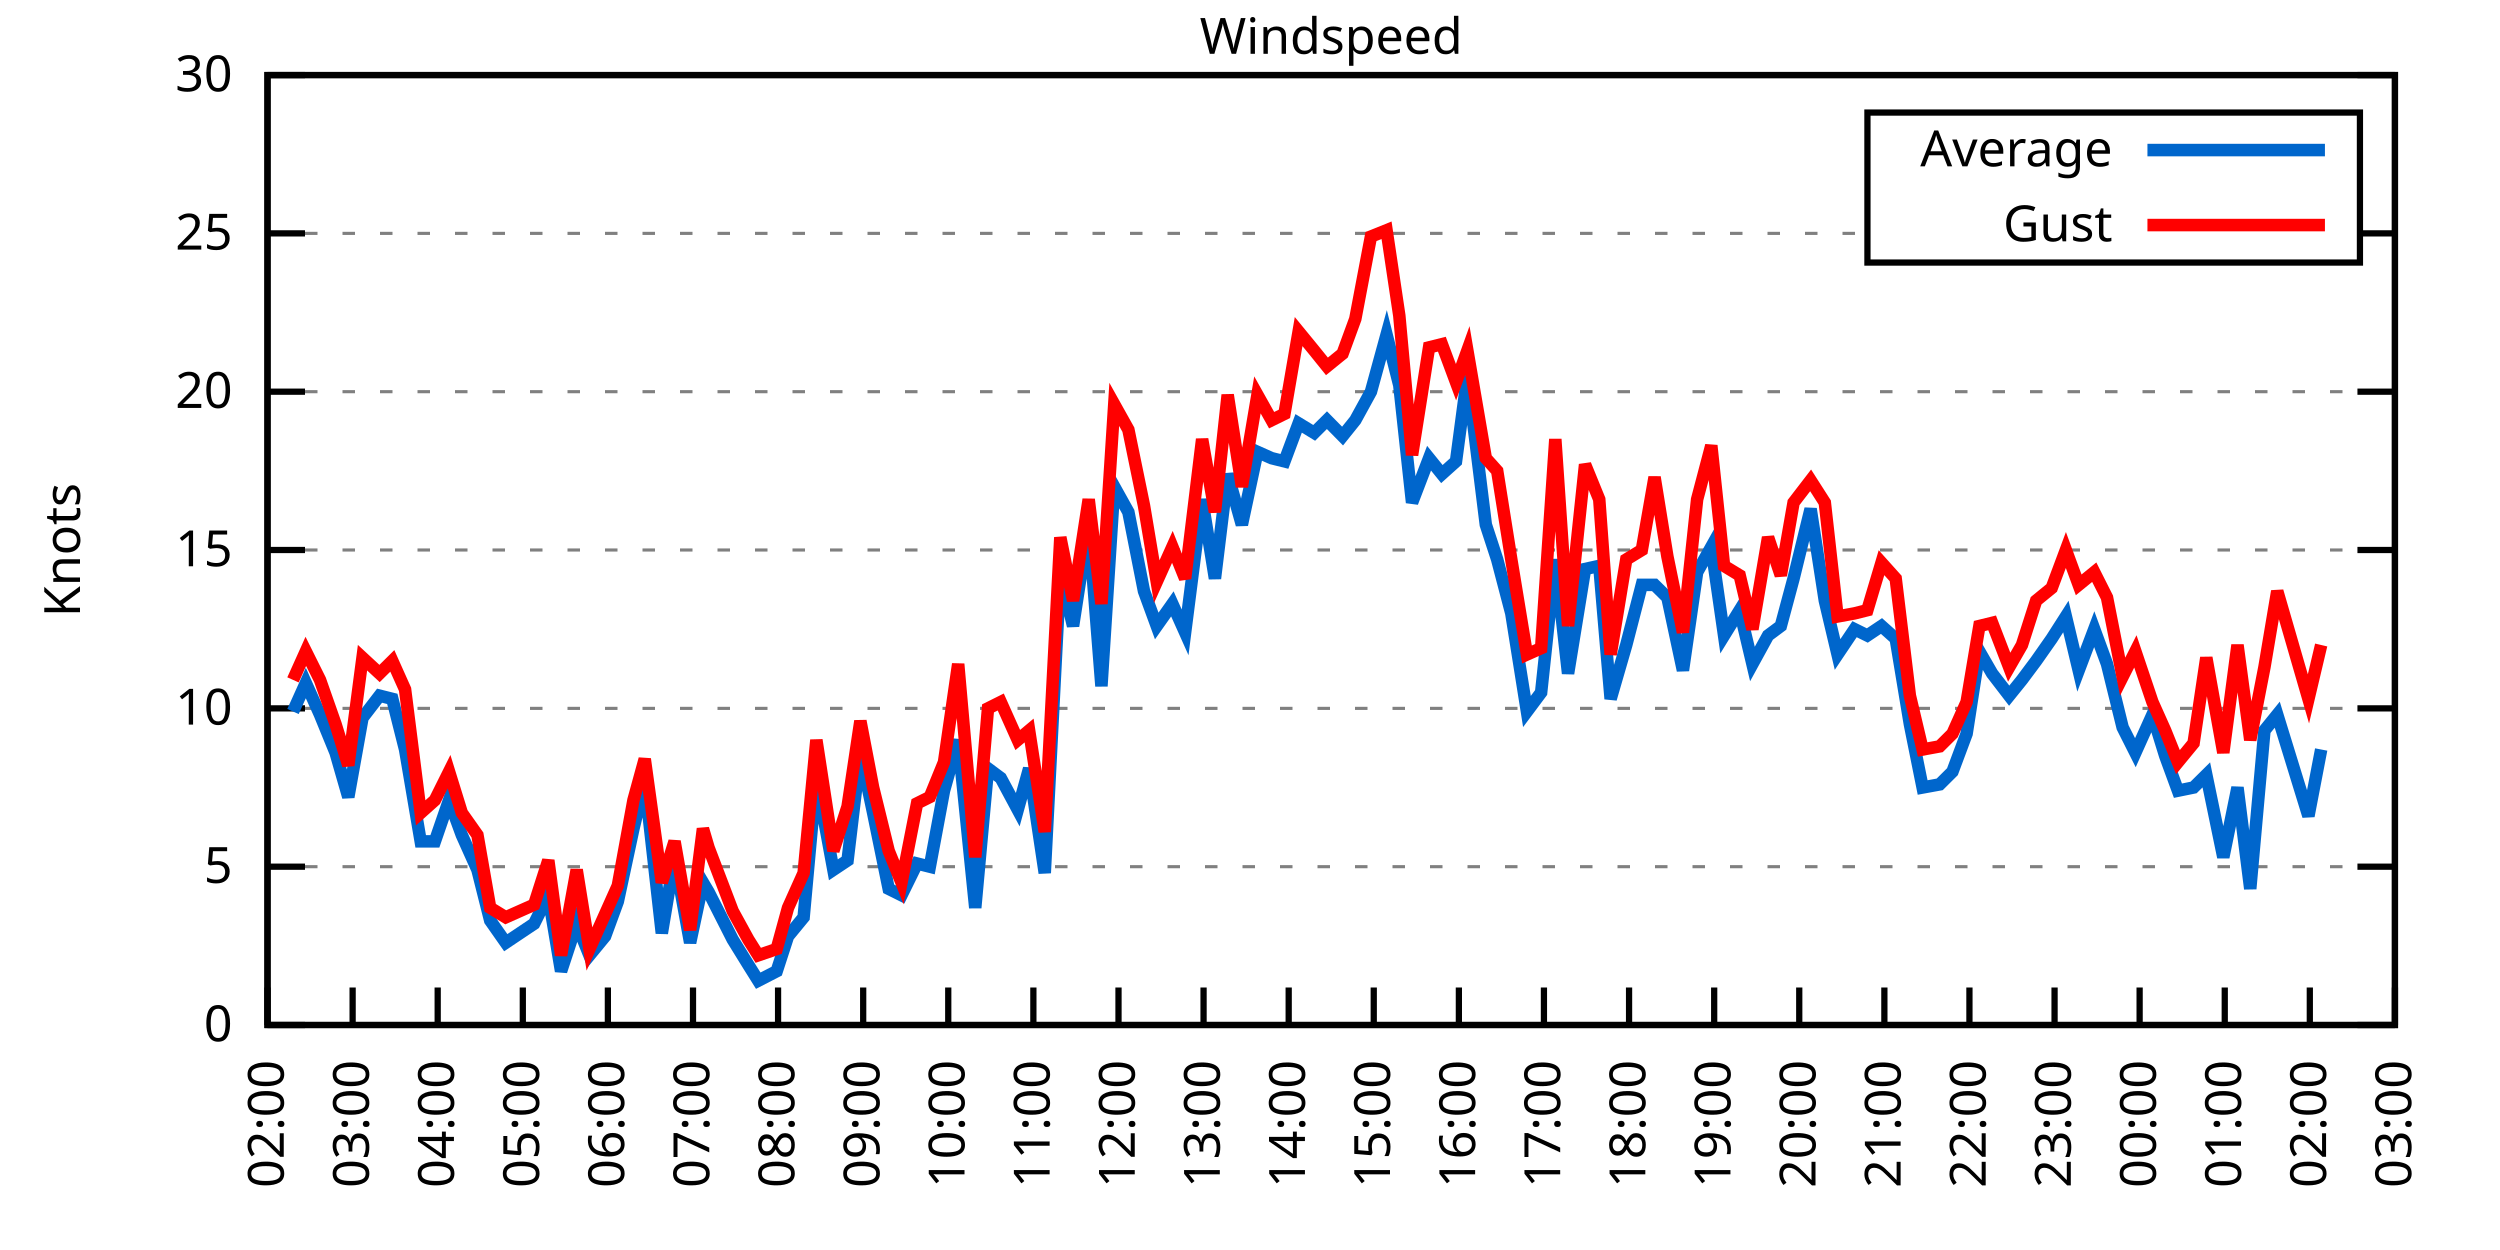
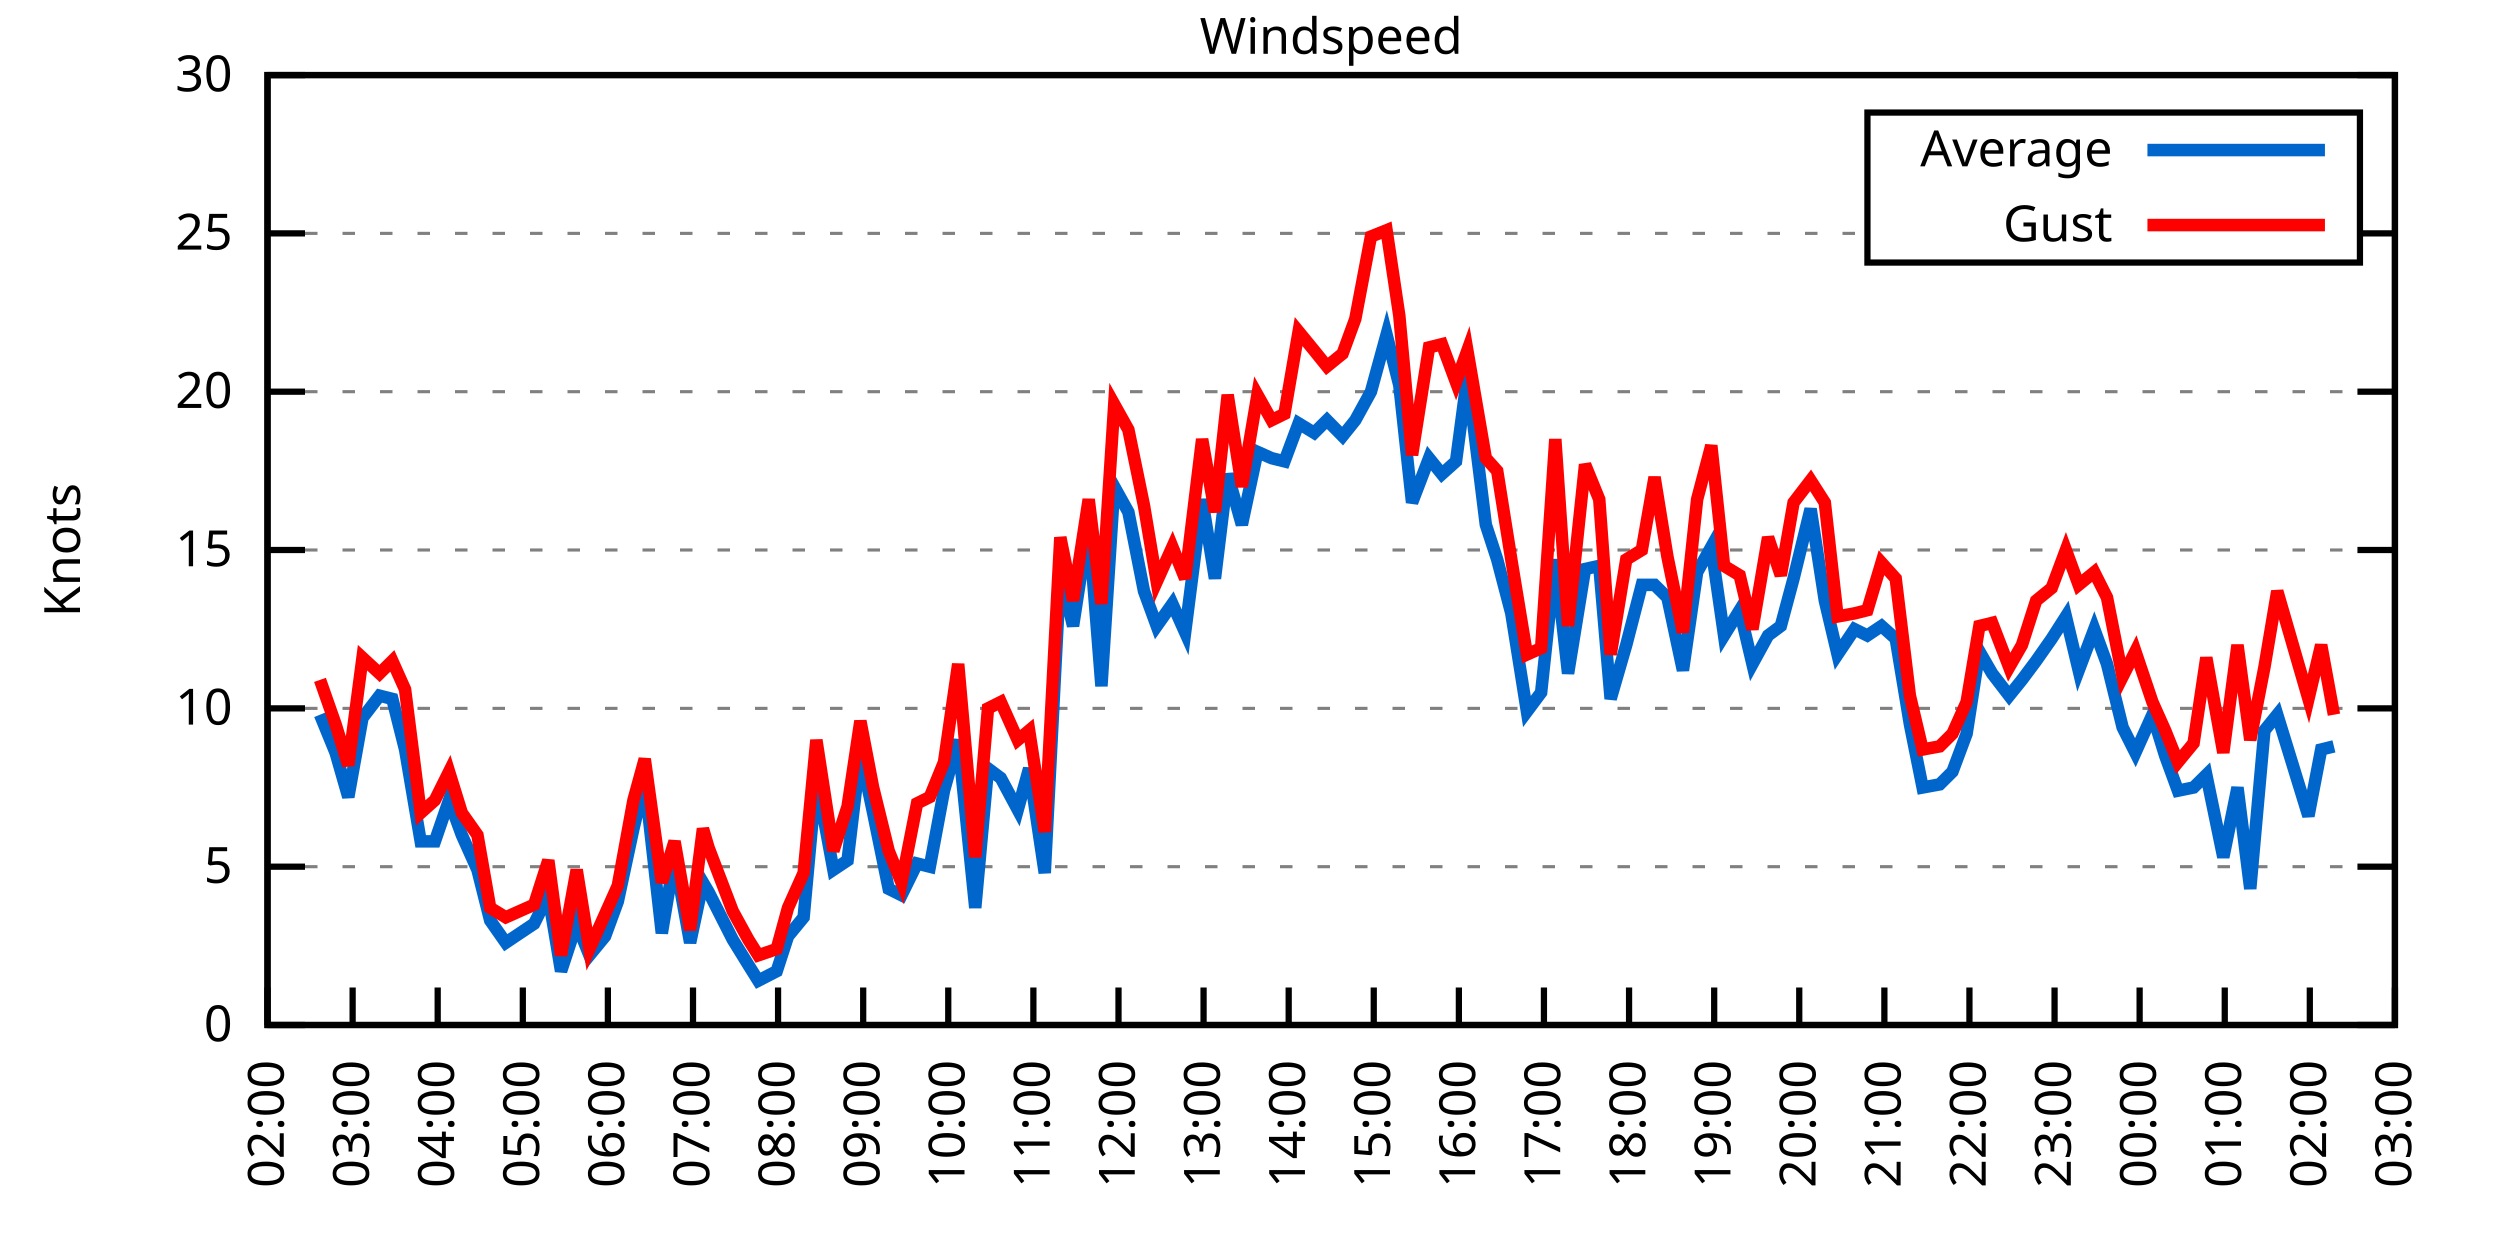
<svg xmlns="http://www.w3.org/2000/svg" xmlns:xlink="http://www.w3.org/1999/xlink" width="400" height="200" viewBox="0 0 400 200">
  <g id="gnuplot_canvas">
    <rect x="0" y="0" width="400" height="200" fill="none" />
    <defs>
      <circle id="gpDot" r="0.5" stroke-width="0.5" stroke="currentColor" />
      <path id="gpPt0" stroke-width="0.333" stroke="currentColor" d="M-1,0 h2 M0,-1 v2" />
      <path id="gpPt1" stroke-width="0.333" stroke="currentColor" d="M-1,-1 L1,1 M1,-1 L-1,1" />
      <path id="gpPt2" stroke-width="0.333" stroke="currentColor" d="M-1,0 L1,0 M0,-1 L0,1 M-1,-1 L1,1 M-1,1 L1,-1" />
      <rect id="gpPt3" stroke-width="0.333" stroke="currentColor" x="-1" y="-1" width="2" height="2" />
      <rect id="gpPt4" stroke-width="0.333" stroke="currentColor" fill="currentColor" x="-1" y="-1" width="2" height="2" />
      <circle id="gpPt5" stroke-width="0.333" stroke="currentColor" cx="0" cy="0" r="1" />
      <use xlink:href="#gpPt5" id="gpPt6" fill="currentColor" stroke="none" />
      <path id="gpPt7" stroke-width="0.333" stroke="currentColor" d="M0,-1.33 L-1.33,0.67 L1.33,0.67 z" />
      <use xlink:href="#gpPt7" id="gpPt8" fill="currentColor" stroke="none" />
      <use xlink:href="#gpPt7" id="gpPt9" stroke="currentColor" transform="rotate(180)" />
      <use xlink:href="#gpPt9" id="gpPt10" fill="currentColor" stroke="none" />
      <use xlink:href="#gpPt3" id="gpPt11" stroke="currentColor" transform="rotate(45)" />
      <use xlink:href="#gpPt11" id="gpPt12" fill="currentColor" stroke="none" />
      <path id="gpPt13" stroke-width="0.333" stroke="currentColor" d="M0,1.330 L1.265,0.411 L0.782,-1.067 L-0.782,-1.076 L-1.265,0.411 z" />
      <use xlink:href="#gpPt13" id="gpPt14" fill="currentColor" stroke="none" />
      <filter id="textbox" filterUnits="objectBoundingBox" x="0" y="0" height="1" width="1">
        <feFlood flood-color="white" flood-opacity="1" result="bgnd" />
        <feComposite in="SourceGraphic" in2="bgnd" operator="atop" />
      </filter>
      <filter id="greybox" filterUnits="objectBoundingBox" x="0" y="0" height="1" width="1">
        <feFlood flood-color="lightgrey" flood-opacity="1" result="grey" />
        <feComposite in="SourceGraphic" in2="grey" operator="atop" />
      </filter>
    </defs>
    <g fill="none" color="white" stroke="currentColor" stroke-width="1.00" stroke-linecap="butt" stroke-linejoin="miter">
</g>
    <g fill="none" color="black" stroke="currentColor" stroke-width="1.00" stroke-linecap="butt" stroke-linejoin="miter">
      <g stroke="none" shape-rendering="crispEdges">
        <polygon fill="rgb(255, 255, 255)" points="42.80,164.00 383.18,164.00 383.18,12.02 42.80,12.02 " />
      </g>
    </g>
    <g fill="none" color="black" stroke="currentColor" stroke-width="1.00" stroke-linecap="butt" stroke-linejoin="miter">
</g>
    <g fill="none" color="black" stroke="black" stroke-width="0.50" stroke-linecap="butt" stroke-linejoin="miter">
</g>
    <g fill="none" color="gray" stroke="currentColor" stroke-width="0.50" stroke-linecap="butt" stroke-linejoin="miter">
      <path stroke="gray" stroke-dasharray="2,4" class="gridline" d="M42.80,164.00 L383.19,164.00  " />
    </g>
    <g fill="none" color="gray" stroke="gray" stroke-width="1.00" stroke-linecap="butt" stroke-linejoin="miter">
</g>
    <g fill="none" color="black" stroke="currentColor" stroke-width="1.00" stroke-linecap="butt" stroke-linejoin="miter">
      <path stroke="black" d="M42.80,164.00 L48.80,164.00 M383.19,164.00 L377.19,164.00  " />
      <g transform="translate(37.20,166.60)" stroke="none" fill="black" font-family="Sans" font-size="8.00" text-anchor="end">
        <text>
          <tspan font-family="Sans"> 0</tspan>
        </text>
      </g>
    </g>
    <g fill="none" color="black" stroke="currentColor" stroke-width="1.00" stroke-linecap="butt" stroke-linejoin="miter">
</g>
    <g fill="none" color="black" stroke="black" stroke-width="0.50" stroke-linecap="butt" stroke-linejoin="miter">
</g>
    <g fill="none" color="gray" stroke="currentColor" stroke-width="0.50" stroke-linecap="butt" stroke-linejoin="miter">
      <path stroke="gray" stroke-dasharray="2,4" class="gridline" d="M42.80,138.67 L383.19,138.67  " />
    </g>
    <g fill="none" color="gray" stroke="gray" stroke-width="1.00" stroke-linecap="butt" stroke-linejoin="miter">
</g>
    <g fill="none" color="black" stroke="currentColor" stroke-width="1.00" stroke-linecap="butt" stroke-linejoin="miter">
      <path stroke="black" d="M42.80,138.67 L48.80,138.67 M383.19,138.67 L377.19,138.67  " />
      <g transform="translate(37.20,141.27)" stroke="none" fill="black" font-family="Sans" font-size="8.00" text-anchor="end">
        <text>
          <tspan font-family="Sans"> 5</tspan>
        </text>
      </g>
    </g>
    <g fill="none" color="black" stroke="currentColor" stroke-width="1.00" stroke-linecap="butt" stroke-linejoin="miter">
</g>
    <g fill="none" color="black" stroke="black" stroke-width="0.50" stroke-linecap="butt" stroke-linejoin="miter">
</g>
    <g fill="none" color="gray" stroke="currentColor" stroke-width="0.50" stroke-linecap="butt" stroke-linejoin="miter">
      <path stroke="gray" stroke-dasharray="2,4" class="gridline" d="M42.80,113.34 L383.19,113.34  " />
    </g>
    <g fill="none" color="gray" stroke="gray" stroke-width="1.00" stroke-linecap="butt" stroke-linejoin="miter">
</g>
    <g fill="none" color="black" stroke="currentColor" stroke-width="1.00" stroke-linecap="butt" stroke-linejoin="miter">
      <path stroke="black" d="M42.80,113.34 L48.80,113.34 M383.19,113.34 L377.19,113.34  " />
      <g transform="translate(37.20,115.94)" stroke="none" fill="black" font-family="Sans" font-size="8.00" text-anchor="end">
        <text>
          <tspan font-family="Sans"> 10</tspan>
        </text>
      </g>
    </g>
    <g fill="none" color="black" stroke="currentColor" stroke-width="1.00" stroke-linecap="butt" stroke-linejoin="miter">
</g>
    <g fill="none" color="black" stroke="black" stroke-width="0.50" stroke-linecap="butt" stroke-linejoin="miter">
</g>
    <g fill="none" color="gray" stroke="currentColor" stroke-width="0.50" stroke-linecap="butt" stroke-linejoin="miter">
      <path stroke="gray" stroke-dasharray="2,4" class="gridline" d="M42.80,88.00 L383.19,88.00  " />
    </g>
    <g fill="none" color="gray" stroke="gray" stroke-width="1.00" stroke-linecap="butt" stroke-linejoin="miter">
</g>
    <g fill="none" color="black" stroke="currentColor" stroke-width="1.00" stroke-linecap="butt" stroke-linejoin="miter">
      <path stroke="black" d="M42.80,88.00 L48.80,88.00 M383.19,88.00 L377.19,88.00  " />
      <g transform="translate(37.20,90.60)" stroke="none" fill="black" font-family="Sans" font-size="8.00" text-anchor="end">
        <text>
          <tspan font-family="Sans"> 15</tspan>
        </text>
      </g>
    </g>
    <g fill="none" color="black" stroke="currentColor" stroke-width="1.00" stroke-linecap="butt" stroke-linejoin="miter">
</g>
    <g fill="none" color="black" stroke="black" stroke-width="0.50" stroke-linecap="butt" stroke-linejoin="miter">
</g>
    <g fill="none" color="gray" stroke="currentColor" stroke-width="0.50" stroke-linecap="butt" stroke-linejoin="miter">
      <path stroke="gray" stroke-dasharray="2,4" class="gridline" d="M42.80,62.67 L383.19,62.67  " />
    </g>
    <g fill="none" color="gray" stroke="gray" stroke-width="1.00" stroke-linecap="butt" stroke-linejoin="miter">
</g>
    <g fill="none" color="black" stroke="currentColor" stroke-width="1.00" stroke-linecap="butt" stroke-linejoin="miter">
      <path stroke="black" d="M42.80,62.67 L48.80,62.67 M383.19,62.67 L377.19,62.67  " />
      <g transform="translate(37.20,65.27)" stroke="none" fill="black" font-family="Sans" font-size="8.00" text-anchor="end">
        <text>
          <tspan font-family="Sans"> 20</tspan>
        </text>
      </g>
    </g>
    <g fill="none" color="black" stroke="currentColor" stroke-width="1.00" stroke-linecap="butt" stroke-linejoin="miter">
</g>
    <g fill="none" color="black" stroke="black" stroke-width="0.50" stroke-linecap="butt" stroke-linejoin="miter">
</g>
    <g fill="none" color="gray" stroke="currentColor" stroke-width="0.50" stroke-linecap="butt" stroke-linejoin="miter">
      <path stroke="gray" stroke-dasharray="2,4" class="gridline" d="M42.80,37.34 L298.79,37.34 M377.59,37.34 L383.19,37.34  " />
    </g>
    <g fill="none" color="gray" stroke="gray" stroke-width="1.00" stroke-linecap="butt" stroke-linejoin="miter">
</g>
    <g fill="none" color="black" stroke="currentColor" stroke-width="1.00" stroke-linecap="butt" stroke-linejoin="miter">
      <path stroke="black" d="M42.80,37.34 L48.80,37.34 M383.19,37.34 L377.19,37.34  " />
      <g transform="translate(37.20,39.94)" stroke="none" fill="black" font-family="Sans" font-size="8.00" text-anchor="end">
        <text>
          <tspan font-family="Sans"> 25</tspan>
        </text>
      </g>
    </g>
    <g fill="none" color="black" stroke="currentColor" stroke-width="1.00" stroke-linecap="butt" stroke-linejoin="miter">
</g>
    <g fill="none" color="black" stroke="black" stroke-width="0.50" stroke-linecap="butt" stroke-linejoin="miter">
</g>
    <g fill="none" color="gray" stroke="currentColor" stroke-width="0.50" stroke-linecap="butt" stroke-linejoin="miter">
      <path stroke="gray" stroke-dasharray="2,4" class="gridline" d="M42.80,12.01 L383.19,12.01  " />
    </g>
    <g fill="none" color="gray" stroke="gray" stroke-width="1.00" stroke-linecap="butt" stroke-linejoin="miter">
</g>
    <g fill="none" color="black" stroke="currentColor" stroke-width="1.00" stroke-linecap="butt" stroke-linejoin="miter">
      <path stroke="black" d="M42.80,12.01 L48.80,12.01 M383.19,12.01 L377.19,12.01  " />
      <g transform="translate(37.20,14.61)" stroke="none" fill="black" font-family="Sans" font-size="8.00" text-anchor="end">
        <text>
          <tspan font-family="Sans"> 30</tspan>
        </text>
      </g>
    </g>
    <g fill="none" color="black" stroke="currentColor" stroke-width="1.00" stroke-linecap="butt" stroke-linejoin="miter">
      <path stroke="black" d="M42.80,164.00 L42.80,158.00  " />
      <g transform="translate(45.40,169.60) rotate(270.00)" stroke="none" fill="black" font-family="Sans" font-size="8.00" text-anchor="end">
        <text>
          <tspan font-family="Sans">02:00</tspan>
        </text>
      </g>
    </g>
    <g fill="none" color="black" stroke="currentColor" stroke-width="1.00" stroke-linecap="butt" stroke-linejoin="miter">
      <path stroke="black" d="M56.42,164.00 L56.42,158.00  " />
      <g transform="translate(59.02,169.60) rotate(270.00)" stroke="none" fill="black" font-family="Sans" font-size="8.00" text-anchor="end">
        <text>
          <tspan font-family="Sans">03:00</tspan>
        </text>
      </g>
    </g>
    <g fill="none" color="black" stroke="currentColor" stroke-width="1.00" stroke-linecap="butt" stroke-linejoin="miter">
      <path stroke="black" d="M70.03,164.00 L70.03,158.00  " />
      <g transform="translate(72.63,169.60) rotate(270.00)" stroke="none" fill="black" font-family="Sans" font-size="8.00" text-anchor="end">
        <text>
          <tspan font-family="Sans">04:00</tspan>
        </text>
      </g>
    </g>
    <g fill="none" color="black" stroke="currentColor" stroke-width="1.00" stroke-linecap="butt" stroke-linejoin="miter">
      <path stroke="black" d="M83.65,164.00 L83.65,158.00  " />
      <g transform="translate(86.25,169.60) rotate(270.00)" stroke="none" fill="black" font-family="Sans" font-size="8.00" text-anchor="end">
        <text>
          <tspan font-family="Sans">05:00</tspan>
        </text>
      </g>
    </g>
    <g fill="none" color="black" stroke="currentColor" stroke-width="1.00" stroke-linecap="butt" stroke-linejoin="miter">
      <path stroke="black" d="M97.26,164.00 L97.26,158.00  " />
      <g transform="translate(99.86,169.60) rotate(270.00)" stroke="none" fill="black" font-family="Sans" font-size="8.00" text-anchor="end">
        <text>
          <tspan font-family="Sans">06:00</tspan>
        </text>
      </g>
    </g>
    <g fill="none" color="black" stroke="currentColor" stroke-width="1.00" stroke-linecap="butt" stroke-linejoin="miter">
      <path stroke="black" d="M110.88,164.00 L110.88,158.00  " />
      <g transform="translate(113.48,169.60) rotate(270.00)" stroke="none" fill="black" font-family="Sans" font-size="8.00" text-anchor="end">
        <text>
          <tspan font-family="Sans">07:00</tspan>
        </text>
      </g>
    </g>
    <g fill="none" color="black" stroke="currentColor" stroke-width="1.00" stroke-linecap="butt" stroke-linejoin="miter">
      <path stroke="black" d="M124.49,164.00 L124.49,158.00  " />
      <g transform="translate(127.09,169.60) rotate(270.00)" stroke="none" fill="black" font-family="Sans" font-size="8.00" text-anchor="end">
        <text>
          <tspan font-family="Sans">08:00</tspan>
        </text>
      </g>
    </g>
    <g fill="none" color="black" stroke="currentColor" stroke-width="1.00" stroke-linecap="butt" stroke-linejoin="miter">
      <path stroke="black" d="M138.11,164.00 L138.11,158.00  " />
      <g transform="translate(140.71,169.60) rotate(270.00)" stroke="none" fill="black" font-family="Sans" font-size="8.00" text-anchor="end">
        <text>
          <tspan font-family="Sans">09:00</tspan>
        </text>
      </g>
    </g>
    <g fill="none" color="black" stroke="currentColor" stroke-width="1.00" stroke-linecap="butt" stroke-linejoin="miter">
      <path stroke="black" d="M151.72,164.00 L151.72,158.00  " />
      <g transform="translate(154.32,169.60) rotate(270.00)" stroke="none" fill="black" font-family="Sans" font-size="8.00" text-anchor="end">
        <text>
          <tspan font-family="Sans">10:00</tspan>
        </text>
      </g>
    </g>
    <g fill="none" color="black" stroke="currentColor" stroke-width="1.00" stroke-linecap="butt" stroke-linejoin="miter">
      <path stroke="black" d="M165.34,164.00 L165.34,158.00  " />
      <g transform="translate(167.94,169.60) rotate(270.00)" stroke="none" fill="black" font-family="Sans" font-size="8.00" text-anchor="end">
        <text>
          <tspan font-family="Sans">11:00</tspan>
        </text>
      </g>
    </g>
    <g fill="none" color="black" stroke="currentColor" stroke-width="1.00" stroke-linecap="butt" stroke-linejoin="miter">
      <path stroke="black" d="M178.96,164.00 L178.96,158.00  " />
      <g transform="translate(181.56,169.60) rotate(270.00)" stroke="none" fill="black" font-family="Sans" font-size="8.00" text-anchor="end">
        <text>
          <tspan font-family="Sans">12:00</tspan>
        </text>
      </g>
    </g>
    <g fill="none" color="black" stroke="currentColor" stroke-width="1.00" stroke-linecap="butt" stroke-linejoin="miter">
      <path stroke="black" d="M192.57,164.00 L192.57,158.00  " />
      <g transform="translate(195.17,169.60) rotate(270.00)" stroke="none" fill="black" font-family="Sans" font-size="8.00" text-anchor="end">
        <text>
          <tspan font-family="Sans">13:00</tspan>
        </text>
      </g>
    </g>
    <g fill="none" color="black" stroke="currentColor" stroke-width="1.00" stroke-linecap="butt" stroke-linejoin="miter">
      <path stroke="black" d="M206.19,164.00 L206.19,158.00  " />
      <g transform="translate(208.79,169.60) rotate(270.00)" stroke="none" fill="black" font-family="Sans" font-size="8.00" text-anchor="end">
        <text>
          <tspan font-family="Sans">14:00</tspan>
        </text>
      </g>
    </g>
    <g fill="none" color="black" stroke="currentColor" stroke-width="1.00" stroke-linecap="butt" stroke-linejoin="miter">
      <path stroke="black" d="M219.80,164.00 L219.80,158.00  " />
      <g transform="translate(222.40,169.60) rotate(270.00)" stroke="none" fill="black" font-family="Sans" font-size="8.00" text-anchor="end">
        <text>
          <tspan font-family="Sans">15:00</tspan>
        </text>
      </g>
    </g>
    <g fill="none" color="black" stroke="currentColor" stroke-width="1.00" stroke-linecap="butt" stroke-linejoin="miter">
      <path stroke="black" d="M233.42,164.00 L233.42,158.00  " />
      <g transform="translate(236.02,169.60) rotate(270.00)" stroke="none" fill="black" font-family="Sans" font-size="8.00" text-anchor="end">
        <text>
          <tspan font-family="Sans">16:00</tspan>
        </text>
      </g>
    </g>
    <g fill="none" color="black" stroke="currentColor" stroke-width="1.00" stroke-linecap="butt" stroke-linejoin="miter">
      <path stroke="black" d="M247.03,164.00 L247.03,158.00  " />
      <g transform="translate(249.63,169.60) rotate(270.00)" stroke="none" fill="black" font-family="Sans" font-size="8.00" text-anchor="end">
        <text>
          <tspan font-family="Sans">17:00</tspan>
        </text>
      </g>
    </g>
    <g fill="none" color="black" stroke="currentColor" stroke-width="1.00" stroke-linecap="butt" stroke-linejoin="miter">
      <path stroke="black" d="M260.65,164.00 L260.65,158.00  " />
      <g transform="translate(263.25,169.60) rotate(270.00)" stroke="none" fill="black" font-family="Sans" font-size="8.00" text-anchor="end">
        <text>
          <tspan font-family="Sans">18:00</tspan>
        </text>
      </g>
    </g>
    <g fill="none" color="black" stroke="currentColor" stroke-width="1.00" stroke-linecap="butt" stroke-linejoin="miter">
      <path stroke="black" d="M274.27,164.00 L274.27,158.00  " />
      <g transform="translate(276.87,169.60) rotate(270.00)" stroke="none" fill="black" font-family="Sans" font-size="8.00" text-anchor="end">
        <text>
          <tspan font-family="Sans">19:00</tspan>
        </text>
      </g>
    </g>
    <g fill="none" color="black" stroke="currentColor" stroke-width="1.00" stroke-linecap="butt" stroke-linejoin="miter">
      <path stroke="black" d="M287.88,164.00 L287.88,158.00  " />
      <g transform="translate(290.48,169.60) rotate(270.00)" stroke="none" fill="black" font-family="Sans" font-size="8.00" text-anchor="end">
        <text>
          <tspan font-family="Sans">20:00</tspan>
        </text>
      </g>
    </g>
    <g fill="none" color="black" stroke="currentColor" stroke-width="1.00" stroke-linecap="butt" stroke-linejoin="miter">
      <path stroke="black" d="M301.50,164.00 L301.50,158.00  " />
      <g transform="translate(304.10,169.60) rotate(270.00)" stroke="none" fill="black" font-family="Sans" font-size="8.00" text-anchor="end">
        <text>
          <tspan font-family="Sans">21:00</tspan>
        </text>
      </g>
    </g>
    <g fill="none" color="black" stroke="currentColor" stroke-width="1.00" stroke-linecap="butt" stroke-linejoin="miter">
      <path stroke="black" d="M315.11,164.00 L315.11,158.00  " />
      <g transform="translate(317.71,169.60) rotate(270.00)" stroke="none" fill="black" font-family="Sans" font-size="8.00" text-anchor="end">
        <text>
          <tspan font-family="Sans">22:00</tspan>
        </text>
      </g>
    </g>
    <g fill="none" color="black" stroke="currentColor" stroke-width="1.00" stroke-linecap="butt" stroke-linejoin="miter">
      <path stroke="black" d="M328.73,164.00 L328.73,158.00  " />
      <g transform="translate(331.33,169.60) rotate(270.00)" stroke="none" fill="black" font-family="Sans" font-size="8.00" text-anchor="end">
        <text>
          <tspan font-family="Sans">23:00</tspan>
        </text>
      </g>
    </g>
    <g fill="none" color="black" stroke="currentColor" stroke-width="1.00" stroke-linecap="butt" stroke-linejoin="miter">
      <path stroke="black" d="M342.34,164.00 L342.34,158.00  " />
      <g transform="translate(344.94,169.60) rotate(270.00)" stroke="none" fill="black" font-family="Sans" font-size="8.00" text-anchor="end">
        <text>
          <tspan font-family="Sans">00:00</tspan>
        </text>
      </g>
    </g>
    <g fill="none" color="black" stroke="currentColor" stroke-width="1.00" stroke-linecap="butt" stroke-linejoin="miter">
      <path stroke="black" d="M355.96,164.00 L355.96,158.00  " />
      <g transform="translate(358.56,169.60) rotate(270.00)" stroke="none" fill="black" font-family="Sans" font-size="8.00" text-anchor="end">
        <text>
          <tspan font-family="Sans">01:00</tspan>
        </text>
      </g>
    </g>
    <g fill="none" color="black" stroke="currentColor" stroke-width="1.00" stroke-linecap="butt" stroke-linejoin="miter">
      <path stroke="black" d="M369.57,164.00 L369.57,158.00  " />
      <g transform="translate(372.17,169.60) rotate(270.00)" stroke="none" fill="black" font-family="Sans" font-size="8.00" text-anchor="end">
        <text>
          <tspan font-family="Sans">02:00</tspan>
        </text>
      </g>
    </g>
    <g fill="none" color="black" stroke="currentColor" stroke-width="1.00" stroke-linecap="butt" stroke-linejoin="miter">
      <path stroke="black" d="M383.19,164.00 L383.19,158.00  " />
      <g transform="translate(385.79,169.60) rotate(270.00)" stroke="none" fill="black" font-family="Sans" font-size="8.00" text-anchor="end">
        <text>
          <tspan font-family="Sans">03:00</tspan>
        </text>
      </g>
    </g>
    <g fill="none" color="black" stroke="currentColor" stroke-width="1.00" stroke-linecap="butt" stroke-linejoin="miter">
</g>
    <g fill="none" color="black" stroke="currentColor" stroke-width="1.00" stroke-linecap="butt" stroke-linejoin="miter">
      <path stroke="black" d="M42.80,12.01 L42.80,164.00 L383.19,164.00 L383.19,12.01 L42.80,12.01 Z  " />
    </g>
    <g fill="none" color="black" stroke="currentColor" stroke-width="1.00" stroke-linecap="butt" stroke-linejoin="miter">
</g>
    <g fill="none" color="black" stroke="currentColor" stroke-width="1.00" stroke-linecap="butt" stroke-linejoin="miter">
      <path stroke="black" d="M298.79,42.01 L298.79,18.01 L377.59,18.01 L377.59,42.01 L298.79,42.01 Z  " />
    </g>
    <g id="Windspeed_plot_1">
      <g fill="none" color="white" stroke="black" stroke-width="2.00" stroke-linecap="butt" stroke-linejoin="miter">
</g>
      <g fill="none" color="black" stroke="currentColor" stroke-width="2.00" stroke-linecap="butt" stroke-linejoin="miter">
        <g transform="translate(337.99,26.61)" stroke="none" fill="black" font-family="Sans" font-size="8.00" text-anchor="end">
          <text>
            <tspan font-family="Sans">Average</tspan>
          </text>
        </g>
      </g>
      <g fill="none" color="black" stroke="currentColor" stroke-width="2.00" stroke-linecap="butt" stroke-linejoin="miter">
-         <path stroke="rgb(  0, 102, 204)" d="M343.59,24.01 L371.99,24.01 M46.88,113.84 L48.93,109.28 L51.20,114.35 L53.69,120.43 L55.73,127.52 L58.00,114.86   L60.73,111.31 L62.77,111.82 L64.81,119.92 L67.31,134.62 L69.58,134.62 L71.85,128.03 L73.89,133.60 L76.39,139.17   L78.43,147.28 L80.92,150.83 L85.46,147.79 L87.73,143.23 L89.77,155.39 L92.27,147.79 L94.31,152.85 L96.81,149.81   L98.85,144.24 L101.35,132.59 L103.16,124.99 L105.89,149.31 L107.93,137.15 L110.42,150.83 L112.47,141.20 L113.37,142.72   L117.23,150.32 L119.73,154.37 L121.32,156.91 L124.27,155.39 L126.08,149.81 L128.58,146.77 L130.62,124.48 L133.34,139.17   L135.61,137.66 L137.66,120.43 L139.70,130.06 L142.19,142.21 L144.24,143.23 L146.73,138.16 L148.77,138.67 L151.04,126.51   L153.31,118.40 L156.04,145.25 L158.08,122.96 L160.12,124.48 L162.84,129.55 L164.66,122.96 L167.16,139.68 L169.65,91.55   L171.69,100.16 L174.19,83.95 L176.23,109.79 L178.28,77.87 L180.54,81.93 L183.04,94.59 L185.08,100.16 L187.58,96.62   L189.62,101.18 L192.34,79.90 L194.39,92.56 L196.43,75.85 L198.70,83.95 L201.19,72.30 L203.46,73.31 L205.51,73.82   L207.78,67.74 L210.27,69.26 L212.31,67.23 L214.81,69.77 L216.85,67.23 L219.35,62.67 L221.85,53.55 L223.89,61.66   L225.93,80.41 L228.65,73.31 L230.70,75.85 L232.96,73.82 L234.78,60.14 L237.73,83.95 L239.55,89.52 L241.81,98.14   L244.31,113.84 L246.58,110.80 L248.85,89.52 L250.89,107.76 L253.61,91.04 L255.88,90.54 L257.70,111.82 L260.20,103.20   L262.69,93.58 L264.73,93.58 L266.78,95.60 L269.27,107.26 L271.54,91.55 L273.81,87.50 L275.85,101.68 L278.35,97.63   L280.39,106.24 L282.89,101.68 L284.93,100.16 L286.97,92.56 L289.70,81.42 L291.97,96.11 L294.01,104.72 L296.73,100.67   L298.77,101.68 L301.04,100.16 L303.31,102.19 L305.58,115.87 L307.62,126.00 L310.35,125.50 L312.39,123.47 L314.66,117.39   L316.70,104.22 L318.74,107.76 L321.47,111.31 L323.51,108.78 L325.78,105.74 L328.27,102.19 L330.54,98.64 L332.59,107.26   L335.08,100.67 L337.12,106.24 L339.62,116.38 L341.66,120.43 L344.39,114.35 L346.43,120.94 L348.47,126.51 L350.97,126.00   L353.01,123.98 L355.73,137.15 L358.00,126.00 L360.04,142.21 L362.31,116.88 L364.36,114.35 L369.35,130.56 L371.39,119.92    " />
+         <path stroke="rgb(  0, 102, 204)" d="M343.59,24.01 L371.99,24.01 M51.20,114.35 L53.69,120.43 L55.73,127.52 L58.00,114.86 L60.73,111.31 L62.77,111.82   L64.81,119.92 L67.31,134.62 L69.58,134.62 L71.85,128.03 L73.89,133.60 L76.39,139.17 L78.43,147.28 L80.92,150.83   L85.46,147.79 L87.73,143.23 L89.77,155.39 L92.27,147.79 L94.31,152.85 L96.81,149.81 L98.85,144.24 L101.35,132.59   L103.16,124.99 L105.89,149.31 L107.93,137.15 L110.42,150.83 L112.47,141.20 L113.37,142.72 L117.23,150.32 L119.73,154.37   L121.32,156.91 L124.27,155.39 L126.08,149.81 L128.58,146.77 L130.62,124.48 L133.34,139.17 L135.61,137.66 L137.66,120.43   L139.70,130.06 L142.19,142.21 L144.24,143.23 L146.73,138.16 L148.77,138.67 L151.04,126.51 L153.31,118.40 L156.04,145.25   L158.08,122.96 L160.12,124.48 L162.84,129.55 L164.66,122.96 L167.16,139.68 L169.65,91.55 L171.69,100.16 L174.19,83.95   L176.23,109.79 L178.28,77.87 L180.54,81.93 L183.04,94.59 L185.08,100.16 L187.58,96.62 L189.62,101.18 L192.34,79.90   L194.39,92.56 L196.43,75.85 L198.70,83.95 L201.19,72.30 L203.46,73.31 L205.51,73.82 L207.78,67.74 L210.27,69.26   L212.31,67.23 L214.81,69.77 L216.85,67.23 L219.35,62.67 L221.85,53.55 L223.89,61.66 L225.93,80.41 L228.65,73.31   L230.70,75.85 L232.96,73.82 L234.78,60.14 L237.73,83.95 L239.55,89.52 L241.81,98.14 L244.31,113.84 L246.58,110.80   L248.85,89.52 L250.89,107.76 L253.61,91.04 L255.88,90.54 L257.70,111.82 L260.20,103.20 L262.69,93.58 L264.73,93.58   L266.78,95.60 L269.27,107.26 L271.54,91.55 L273.81,87.50 L275.85,101.68 L278.35,97.63 L280.39,106.24 L282.89,101.68   L284.93,100.16 L286.97,92.56 L289.70,81.42 L291.97,96.11 L294.01,104.72 L296.73,100.67 L298.77,101.68 L301.04,100.16   L303.31,102.19 L305.58,115.87 L307.62,126.00 L310.35,125.50 L312.39,123.47 L314.66,117.39 L316.70,104.22 L318.74,107.76   L321.47,111.31 L323.51,108.78 L325.78,105.74 L328.27,102.19 L330.54,98.64 L332.59,107.26 L335.08,100.67 L337.12,106.24   L339.62,116.38 L341.66,120.43 L344.39,114.35 L346.43,120.94 L348.47,126.51 L350.97,126.00 L353.01,123.98 L355.73,137.15   L358.00,126.00 L360.04,142.21 L362.31,116.88 L364.36,114.35 L369.35,130.56 L371.39,119.92 L373.43,119.42  " />
      </g>
    </g>
    <g id="Windspeed_plot_2">
      <g fill="none" color="black" stroke="currentColor" stroke-width="2.00" stroke-linecap="butt" stroke-linejoin="miter">
        <g transform="translate(337.99,38.61)" stroke="none" fill="black" font-family="Sans" font-size="8.00" text-anchor="end">
          <text>
            <tspan font-family="Sans">Gust</tspan>
          </text>
        </g>
      </g>
      <g fill="none" color="black" stroke="currentColor" stroke-width="2.00" stroke-linecap="butt" stroke-linejoin="miter">
-         <path stroke="rgb(255,   0,   0)" d="M343.59,36.01 L371.99,36.01 M46.88,108.78 L48.93,104.22 L51.20,108.78 L53.69,115.87 L55.73,122.46 L58.00,105.23   L60.73,107.76 L62.77,105.74 L64.81,110.30 L67.31,130.06 L69.58,128.03 L71.85,123.47 L73.89,130.06 L76.39,133.60   L78.43,145.25 L80.92,146.77 L85.46,144.75 L87.73,137.66 L89.77,152.85 L92.27,139.17 L94.31,151.84 L96.81,146.27   L98.85,141.71 L101.35,128.03 L103.16,121.44 L105.89,141.20 L107.93,134.62 L110.42,148.80 L112.47,132.59 L113.37,135.63   L117.23,145.76 L119.73,150.32 L121.32,152.85 L124.27,151.84 L126.08,145.25 L128.58,139.68 L130.62,118.40 L133.34,136.14   L135.61,129.04 L137.66,115.36 L139.70,126.00 L142.19,136.14 L144.24,141.20 L146.73,128.54 L148.77,127.52 L151.04,121.95   L153.31,106.24 L156.04,137.15 L158.08,113.34 L160.12,112.32 L162.84,118.40 L164.66,116.88 L167.16,133.10 L169.65,85.98   L171.69,96.11 L174.19,79.90 L176.23,96.62 L178.28,64.70 L180.54,68.75 L183.04,80.91 L185.08,93.07 L187.58,87.50   L189.62,92.56 L192.34,70.27 L194.39,81.93 L196.43,63.18 L198.70,77.87 L201.19,63.18 L203.46,67.23 L205.51,66.22   L207.78,53.05 L210.27,56.09 L212.31,58.62 L214.81,56.59 L216.85,51.02 L219.35,37.85 L221.85,36.84 L223.89,50.51   L225.93,72.81 L228.65,55.58 L230.70,55.07 L232.96,61.15 L234.78,56.09 L237.73,73.31 L239.55,75.34 L241.81,89.52   L244.31,104.72 L246.58,103.71 L248.85,70.27 L250.89,100.16 L253.61,74.33 L255.88,79.90 L257.70,104.72 L260.20,89.52   L262.69,88.00 L264.73,76.35 L266.78,89.02 L269.27,101.18 L271.54,79.90 L273.81,71.29 L275.85,90.54 L278.35,92.06   L280.39,100.67 L282.89,85.98 L284.93,92.06 L286.97,80.41 L289.70,76.86 L291.97,80.41 L294.01,98.64 L296.73,98.14   L298.77,97.63 L301.04,90.03 L303.31,92.56 L305.58,111.31 L307.62,119.92 L310.35,119.42 L312.39,117.39 L314.66,112.32   L316.70,100.16 L318.74,99.66 L321.47,106.75 L323.51,103.20 L325.78,96.11 L328.27,94.08 L330.54,88.00 L332.59,93.58   L335.08,91.55 L337.12,95.60 L339.62,108.27 L341.66,104.22 L344.39,112.32 L346.43,116.88 L348.47,121.95 L350.97,118.91   L353.01,105.23 L355.73,120.43 L358.00,103.20 L360.04,118.40 L362.31,106.75 L364.36,94.59 L369.35,111.82 L371.39,103.20    " />
+         <path stroke="rgb(255,   0,   0)" d="M343.59,36.01 L371.99,36.01 M51.20,108.78 L53.69,115.87 L55.73,122.46 L58.00,105.23 L60.73,107.76 L62.77,105.74   L64.81,110.30 L67.31,130.06 L69.58,128.03 L71.85,123.47 L73.89,130.06 L76.39,133.60 L78.43,145.25 L80.92,146.77   L85.46,144.75 L87.73,137.66 L89.77,152.85 L92.27,139.17 L94.31,151.84 L96.81,146.27 L98.85,141.71 L101.35,128.03   L103.16,121.44 L105.89,141.20 L107.93,134.62 L110.42,148.80 L112.47,132.59 L113.37,135.63 L117.23,145.76 L119.73,150.32   L121.32,152.85 L124.27,151.84 L126.08,145.25 L128.58,139.68 L130.62,118.40 L133.34,136.14 L135.61,129.04 L137.66,115.36   L139.70,126.00 L142.19,136.14 L144.24,141.20 L146.73,128.54 L148.77,127.52 L151.04,121.95 L153.31,106.24 L156.04,137.15   L158.08,113.34 L160.12,112.32 L162.84,118.40 L164.66,116.88 L167.16,133.10 L169.65,85.98 L171.69,96.11 L174.19,79.90   L176.23,96.62 L178.28,64.70 L180.54,68.75 L183.04,80.91 L185.08,93.07 L187.58,87.50 L189.62,92.56 L192.34,70.27   L194.39,81.93 L196.43,63.18 L198.70,77.87 L201.19,63.18 L203.46,67.23 L205.51,66.22 L207.78,53.05 L210.27,56.09   L212.31,58.62 L214.81,56.59 L216.85,51.02 L219.35,37.85 L221.85,36.84 L223.89,50.51 L225.93,72.81 L228.65,55.58   L230.70,55.07 L232.96,61.15 L234.78,56.09 L237.73,73.31 L239.55,75.34 L241.81,89.52 L244.31,104.72 L246.58,103.71   L248.85,70.27 L250.89,100.16 L253.61,74.33 L255.88,79.90 L257.70,104.72 L260.20,89.52 L262.69,88.00 L264.73,76.35   L266.78,89.02 L269.27,101.18 L271.54,79.90 L273.81,71.29 L275.85,90.54 L278.35,92.06 L280.39,100.67 L282.89,85.98   L284.93,92.06 L286.97,80.41 L289.70,76.86 L291.97,80.41 L294.01,98.64 L296.73,98.14 L298.77,97.63 L301.04,90.03   L303.31,92.56 L305.58,111.31 L307.62,119.92 L310.35,119.42 L312.39,117.39 L314.66,112.32 L316.70,100.16 L318.74,99.66   L321.47,106.75 L323.51,103.20 L325.78,96.11 L328.27,94.08 L330.54,88.00 L332.59,93.58 L335.08,91.55 L337.12,95.60   L339.62,108.27 L341.66,104.22 L344.39,112.32 L346.43,116.88 L348.47,121.95 L350.97,118.91 L353.01,105.23 L355.73,120.43   L358.00,103.20 L360.04,118.40 L362.31,106.75 L364.36,94.59 L369.35,111.82 L371.39,103.20 L373.43,114.35  " />
      </g>
    </g>
    <g fill="none" color="black" stroke="currentColor" stroke-width="2.00" stroke-linecap="butt" stroke-linejoin="miter">
</g>
    <g fill="none" color="black" stroke="black" stroke-width="1.00" stroke-linecap="butt" stroke-linejoin="miter">
</g>
    <g fill="none" color="black" stroke="currentColor" stroke-width="1.00" stroke-linecap="butt" stroke-linejoin="miter">
      <path stroke="black" d="M42.80,12.01 L42.80,164.00 L383.19,164.00 L383.19,12.01 L42.80,12.01 Z  " />
      <g transform="translate(12.80,88.01) rotate(270.00)" stroke="none" fill="black" font-family="Sans" font-size="8.00" text-anchor="middle">
        <text>
          <tspan font-family="Sans">Knots</tspan>
        </text>
      </g>
    </g>
    <g fill="none" color="black" stroke="currentColor" stroke-width="1.00" stroke-linecap="butt" stroke-linejoin="miter">
</g>
    <g fill="none" color="black" stroke="currentColor" stroke-width="1.00" stroke-linecap="butt" stroke-linejoin="miter">
      <g transform="translate(212.99,8.61)" stroke="none" fill="black" font-family="Sans" font-size="8.00" text-anchor="middle">
        <text>
          <tspan font-family="Sans">Windspeed</tspan>
        </text>
      </g>
    </g>
    <g fill="none" color="black" stroke="currentColor" stroke-width="1.00" stroke-linecap="butt" stroke-linejoin="miter">
</g>
  </g>
</svg>
